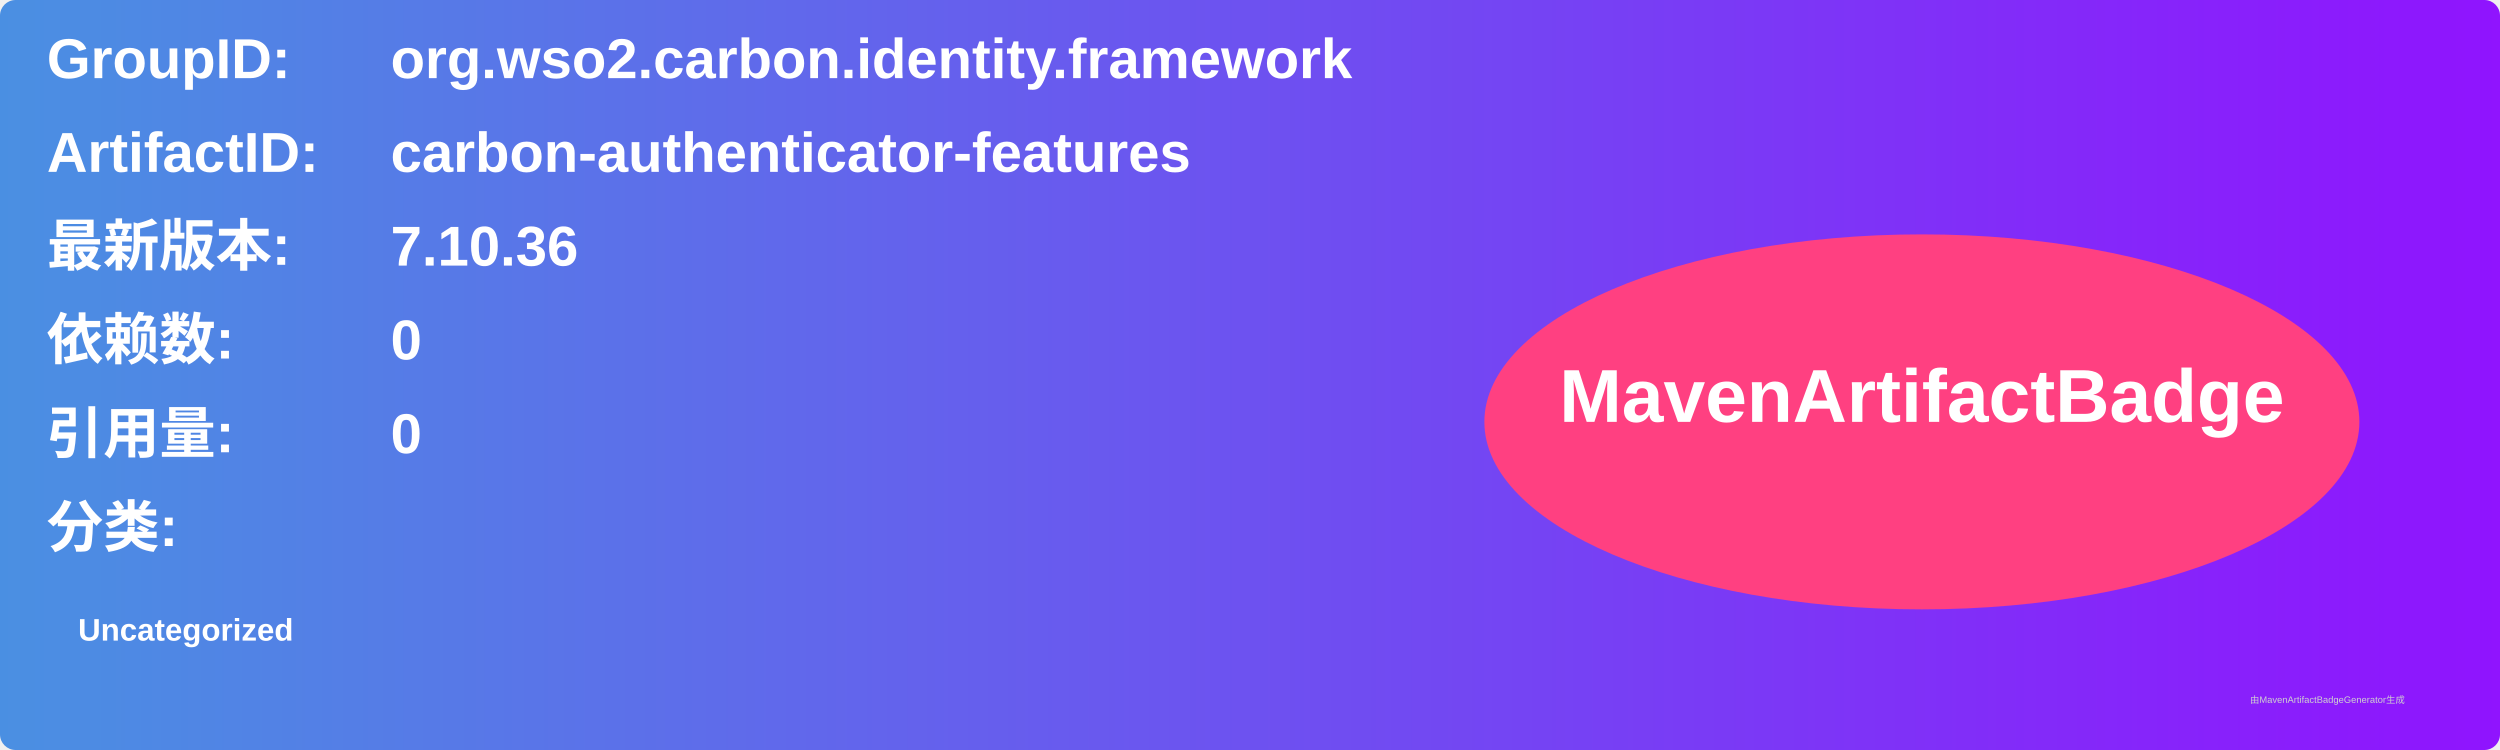
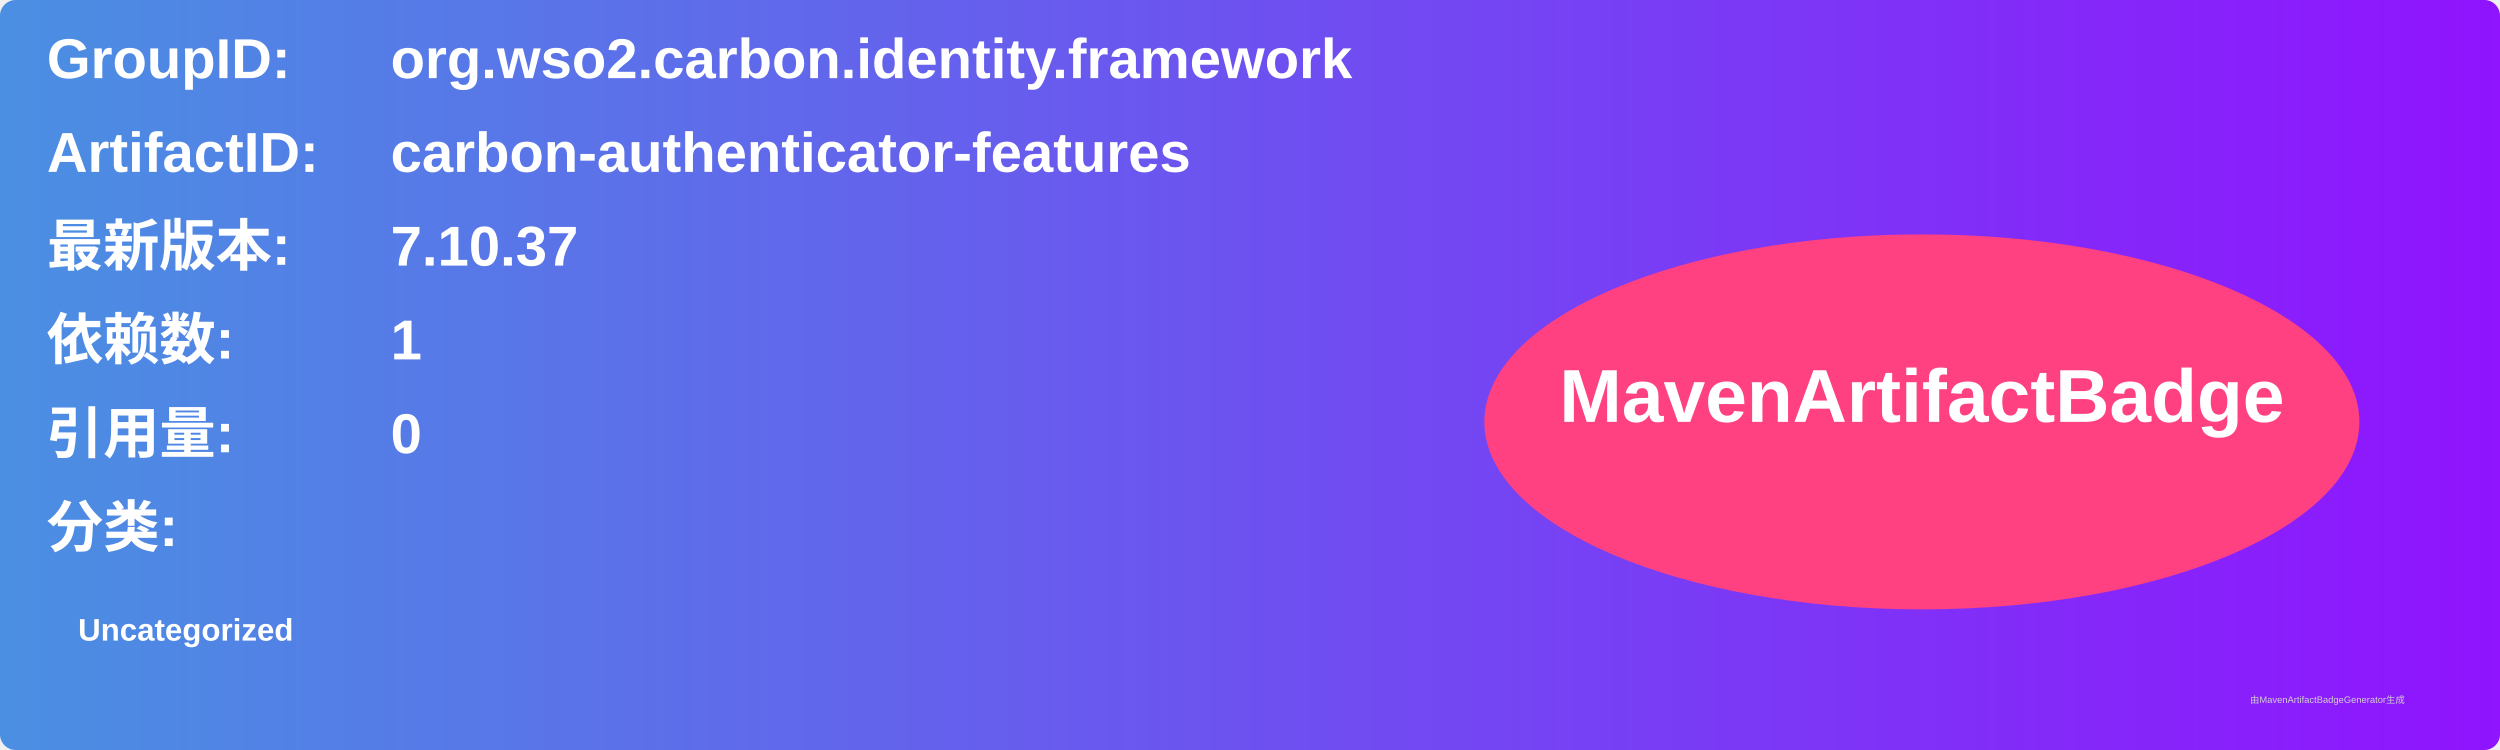
<svg xmlns="http://www.w3.org/2000/svg" width="800" height="240" viewBox="0 0 800 240">
  <linearGradient id="grad" x1="0%" y1="0%" x2="100%" y2="0%">
    <stop offset="0%" stop-color="#4a90e2" />
    <stop offset="100%" stop-color="#9013fe" />
  </linearGradient>
  <rect width="100%" height="100%" rx="5" ry="5" fill="url(#grad)" />
  <g transform="translate(15, 15)">
    <text x="0" y="10" font-family="Arial" font-size="18" fill="white" font-weight="bold" width="260">GroupID:</text>
    <text x="110" y="10" font-family="Arial" font-size="18" fill="white" font-weight="bold" width="460">org.wso2.carbon.identity.framework</text>
    <text x="0" y="40" font-family="Arial" font-size="18" fill="white" font-weight="bold" width="260">ArtifactID:</text>
    <text x="110" y="40" font-family="Arial" font-size="18" fill="white" font-weight="bold" width="460">carbon-authenticator-features</text>
    <text x="0" y="70" font-family="Arial" font-size="18" fill="white" font-weight="bold">最新版本:</text>
    <text x="110" y="70" font-family="Arial" font-size="18" fill="white" font-weight="bold">
-       <tspan font-weight="bold">7.10.36</tspan>
+       <tspan font-weight="bold">7.10.37</tspan>
    </text>
    <text x="0" y="100" font-family="Arial" font-size="18" fill="white" font-weight="bold">依赖数: </text>
    <text x="110" y="100" font-family="Arial" font-size="18" fill="white">
-       <tspan font-weight="bold">0</tspan>
+       <tspan font-weight="bold">1</tspan>
    </text>
    <text x="0" y="130" font-family="Arial" font-size="18" fill="white" font-weight="bold">引用量: </text>
    <text x="110" y="130" font-family="Arial" font-size="18" fill="white">
      <tspan font-weight="bold">0</tspan>
    </text>
    <text x="0" y="160" font-family="Arial" font-size="18" fill="white" font-weight="bold">分类:</text>
    <text x="10" y="190" font-family="Arial" font-size="10" fill="white">
      <tspan font-weight="bold">Uncategorized</tspan>
    </text>
    <ellipse cx="600" cy="120" rx="140" ry="60" fill="#ff4081" />
    <text x="600" y="120" text-anchor="middle" font-family="Arial" font-size="24" fill="white" font-weight="bold">MavenArtifactBadge</text>
  </g>
  <text x="720" y="225" font-family="Arial" font-size="3" fill="#d0d0d0">由MavenArtifactBadgeGenerator生成</text>
</svg>
